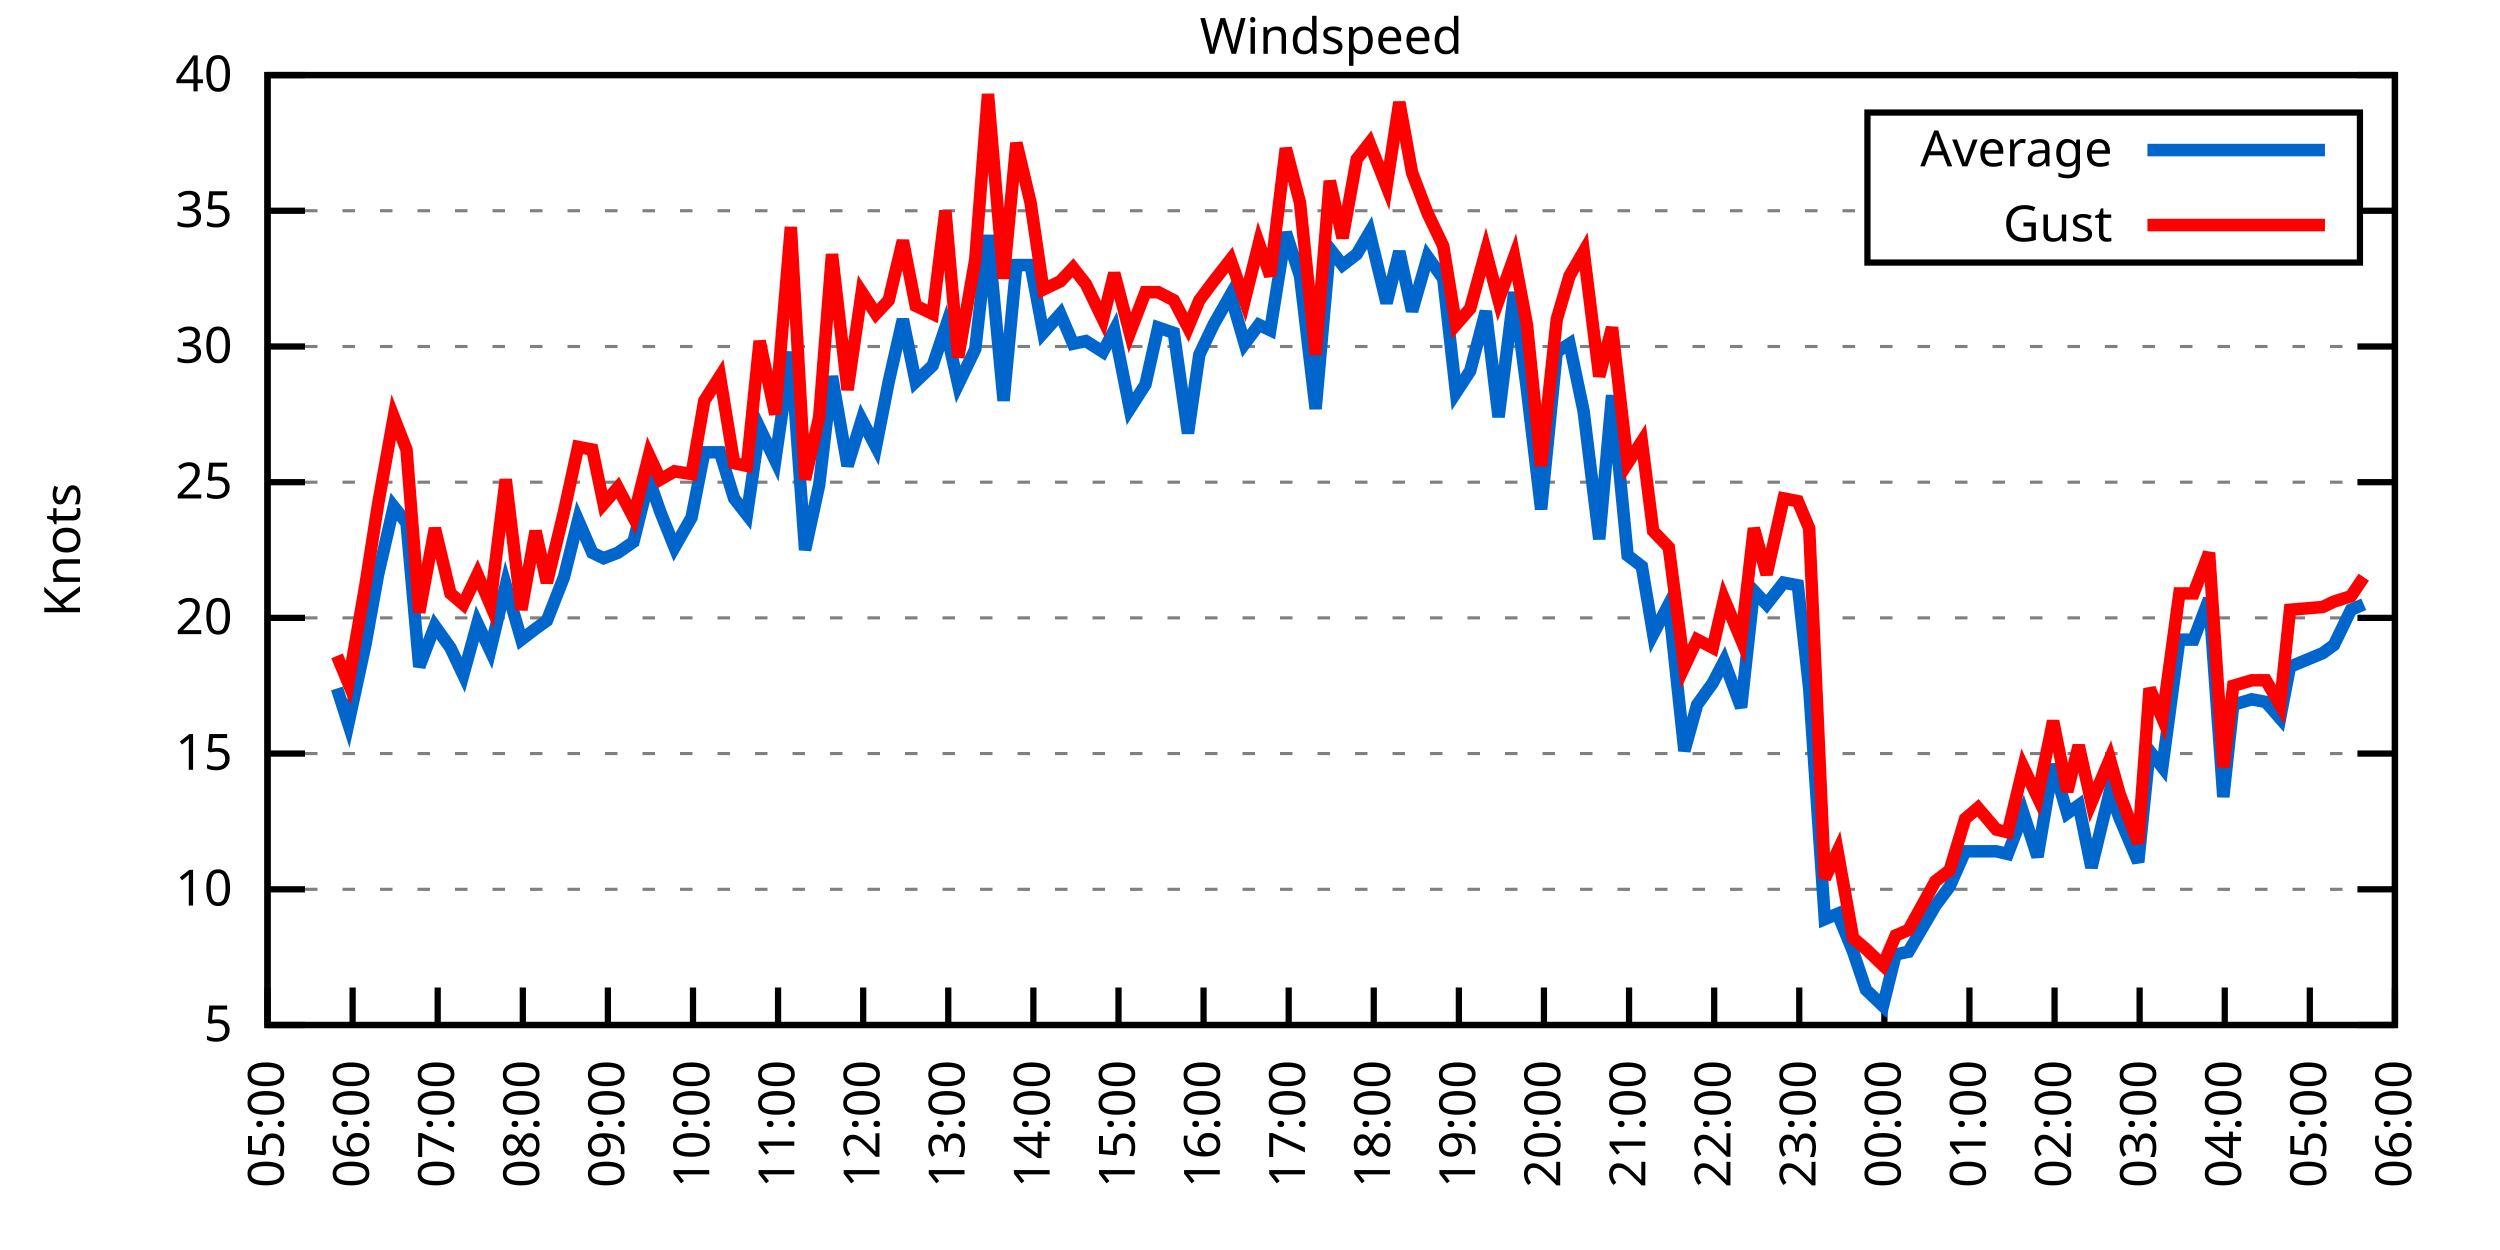
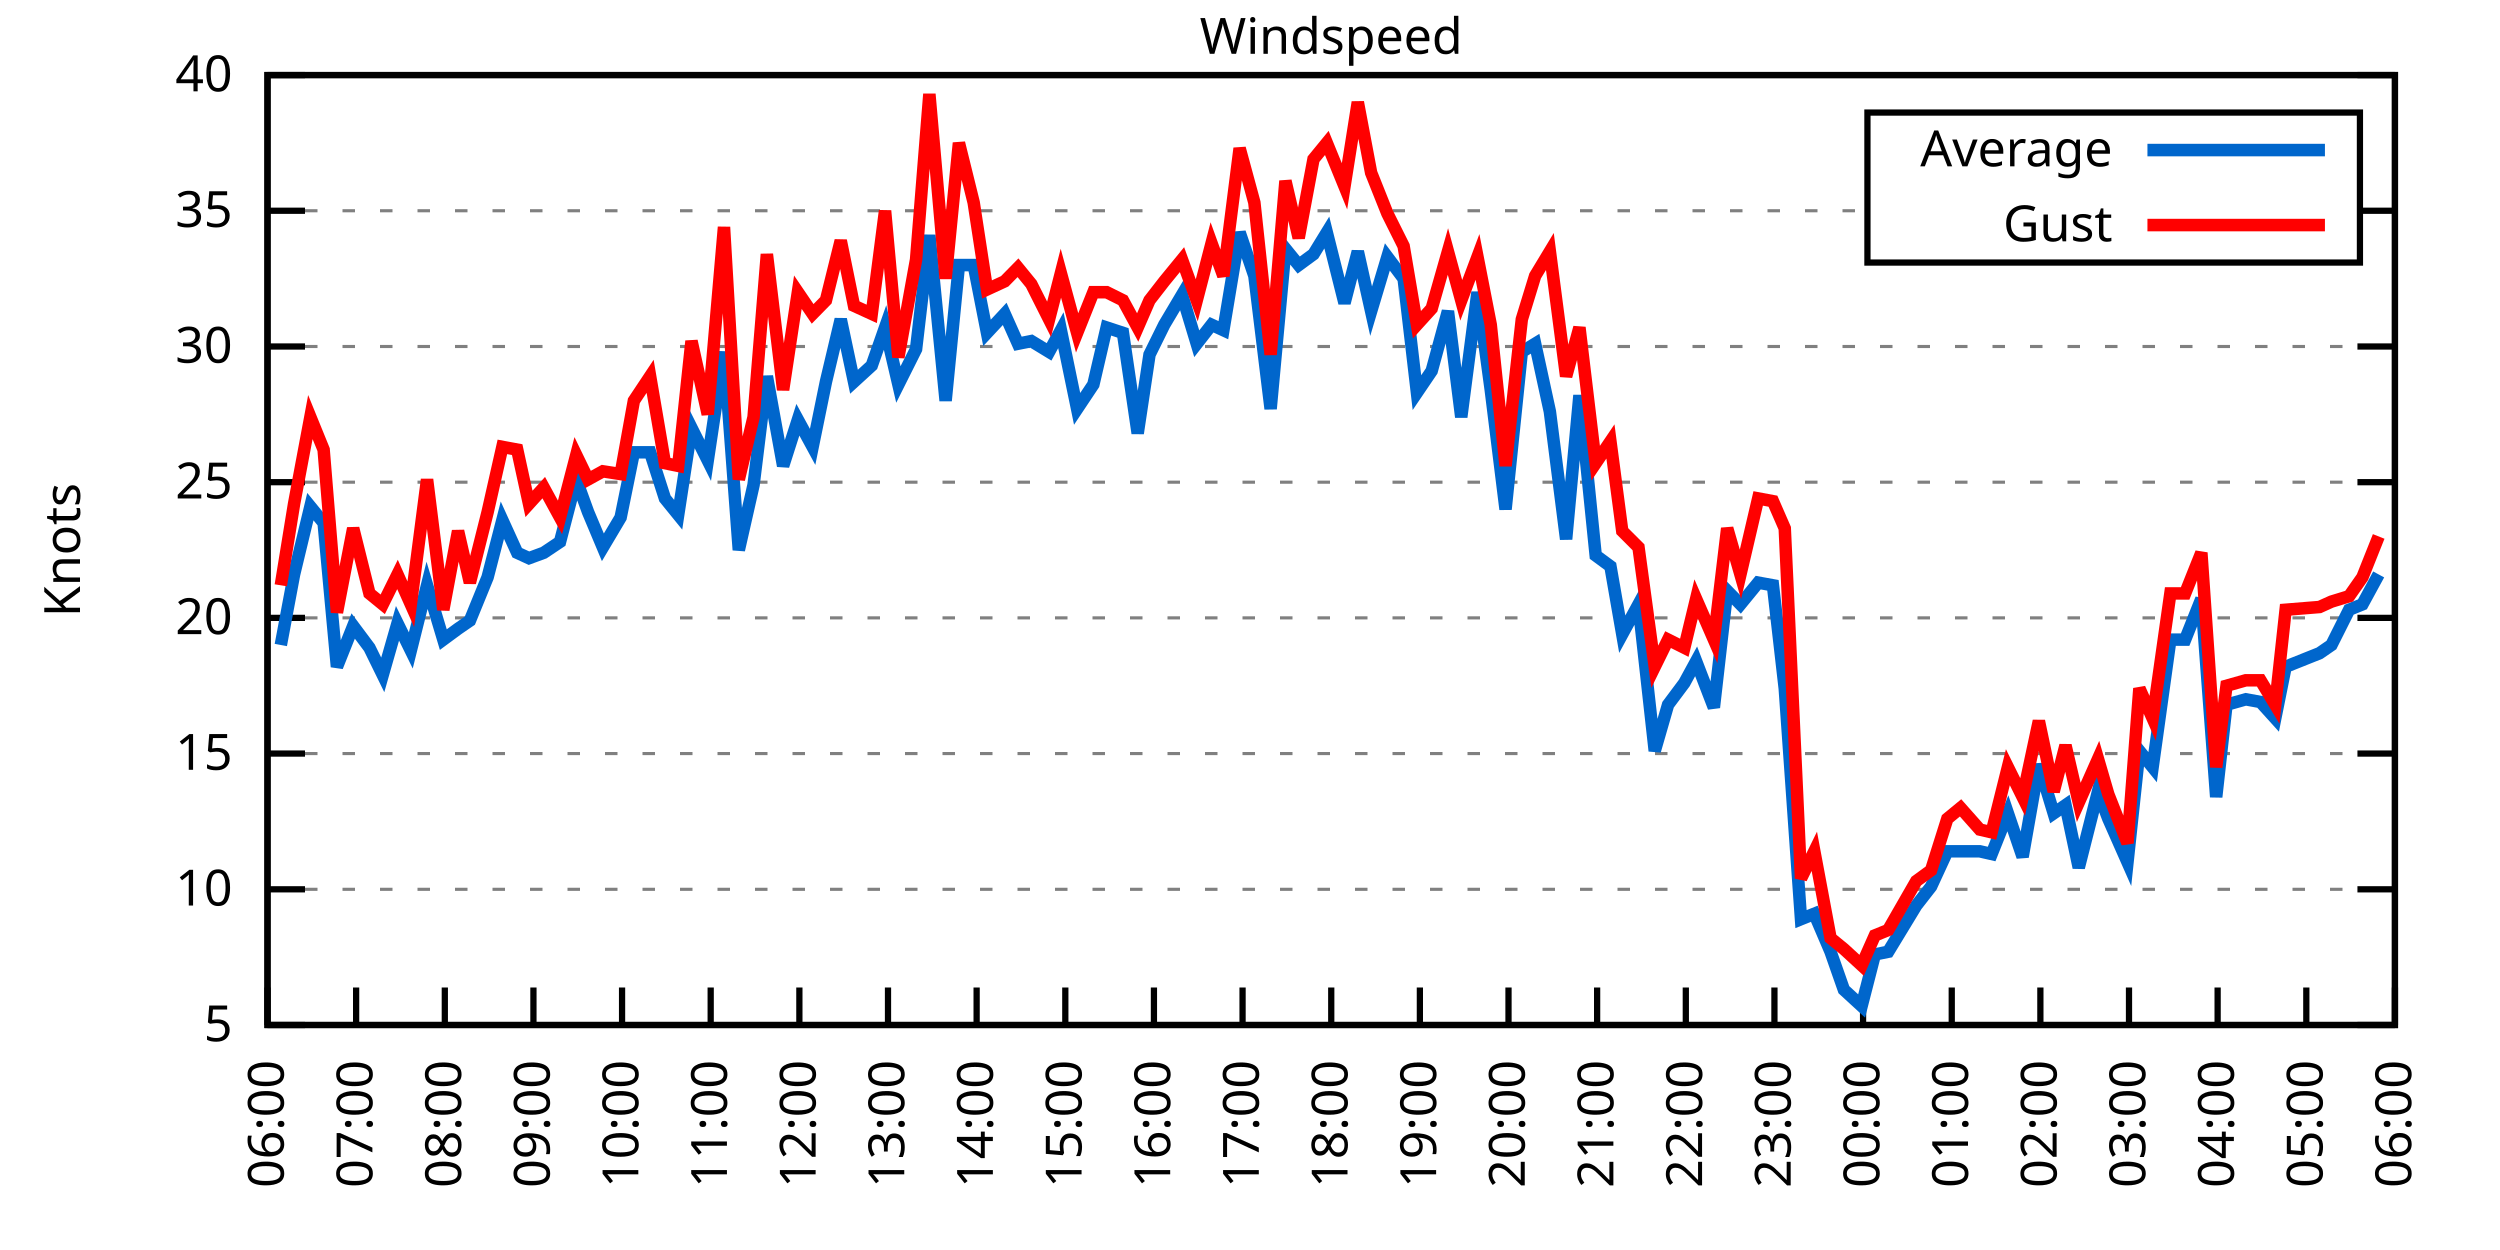
<svg xmlns="http://www.w3.org/2000/svg" xmlns:xlink="http://www.w3.org/1999/xlink" width="400" height="200" viewBox="0 0 400 200">
  <g id="gnuplot_canvas">
    <rect x="0" y="0" width="400" height="200" fill="none" />
    <defs>
      <circle id="gpDot" r="0.5" stroke-width="0.5" stroke="currentColor" />
      <path id="gpPt0" stroke-width="0.333" stroke="currentColor" d="M-1,0 h2 M0,-1 v2" />
      <path id="gpPt1" stroke-width="0.333" stroke="currentColor" d="M-1,-1 L1,1 M1,-1 L-1,1" />
      <path id="gpPt2" stroke-width="0.333" stroke="currentColor" d="M-1,0 L1,0 M0,-1 L0,1 M-1,-1 L1,1 M-1,1 L1,-1" />
      <rect id="gpPt3" stroke-width="0.333" stroke="currentColor" x="-1" y="-1" width="2" height="2" />
      <rect id="gpPt4" stroke-width="0.333" stroke="currentColor" fill="currentColor" x="-1" y="-1" width="2" height="2" />
      <circle id="gpPt5" stroke-width="0.333" stroke="currentColor" cx="0" cy="0" r="1" />
      <use xlink:href="#gpPt5" id="gpPt6" fill="currentColor" stroke="none" />
      <path id="gpPt7" stroke-width="0.333" stroke="currentColor" d="M0,-1.33 L-1.33,0.67 L1.33,0.67 z" />
      <use xlink:href="#gpPt7" id="gpPt8" fill="currentColor" stroke="none" />
      <use xlink:href="#gpPt7" id="gpPt9" stroke="currentColor" transform="rotate(180)" />
      <use xlink:href="#gpPt9" id="gpPt10" fill="currentColor" stroke="none" />
      <use xlink:href="#gpPt3" id="gpPt11" stroke="currentColor" transform="rotate(45)" />
      <use xlink:href="#gpPt11" id="gpPt12" fill="currentColor" stroke="none" />
      <path id="gpPt13" stroke-width="0.333" stroke="currentColor" d="M0,1.330 L1.265,0.411 L0.782,-1.067 L-0.782,-1.076 L-1.265,0.411 z" />
      <use xlink:href="#gpPt13" id="gpPt14" fill="currentColor" stroke="none" />
      <filter id="textbox" filterUnits="objectBoundingBox" x="0" y="0" height="1" width="1">
        <feFlood flood-color="white" flood-opacity="1" result="bgnd" />
        <feComposite in="SourceGraphic" in2="bgnd" operator="atop" />
      </filter>
      <filter id="greybox" filterUnits="objectBoundingBox" x="0" y="0" height="1" width="1">
        <feFlood flood-color="lightgrey" flood-opacity="1" result="grey" />
        <feComposite in="SourceGraphic" in2="grey" operator="atop" />
      </filter>
    </defs>
    <g fill="none" color="white" stroke="currentColor" stroke-width="1.00" stroke-linecap="butt" stroke-linejoin="miter">
</g>
    <g fill="none" color="black" stroke="currentColor" stroke-width="1.00" stroke-linecap="butt" stroke-linejoin="miter">
      <g stroke="none" shape-rendering="crispEdges">
        <polygon fill="rgb(255, 255, 255)" points="42.80,164.00 383.18,164.00 383.18,12.02 42.80,12.02 " />
      </g>
    </g>
    <g fill="none" color="black" stroke="currentColor" stroke-width="1.00" stroke-linecap="butt" stroke-linejoin="miter">
</g>
    <g fill="none" color="black" stroke="black" stroke-width="0.50" stroke-linecap="butt" stroke-linejoin="miter">
</g>
    <g fill="none" color="gray" stroke="currentColor" stroke-width="0.50" stroke-linecap="butt" stroke-linejoin="miter">
      <path stroke="gray" stroke-dasharray="2,4" class="gridline" d="M42.80,164.00 L383.19,164.00  " />
    </g>
    <g fill="none" color="gray" stroke="gray" stroke-width="1.00" stroke-linecap="butt" stroke-linejoin="miter">
</g>
    <g fill="none" color="black" stroke="currentColor" stroke-width="1.00" stroke-linecap="butt" stroke-linejoin="miter">
      <path stroke="black" d="M42.80,164.00 L48.80,164.00 M383.19,164.00 L377.19,164.00  " />
      <g transform="translate(37.20,166.60)" stroke="none" fill="black" font-family="Sans" font-size="8.00" text-anchor="end">
        <text>
          <tspan font-family="Sans"> 5</tspan>
        </text>
      </g>
    </g>
    <g fill="none" color="black" stroke="currentColor" stroke-width="1.00" stroke-linecap="butt" stroke-linejoin="miter">
</g>
    <g fill="none" color="black" stroke="black" stroke-width="0.50" stroke-linecap="butt" stroke-linejoin="miter">
</g>
    <g fill="none" color="gray" stroke="currentColor" stroke-width="0.50" stroke-linecap="butt" stroke-linejoin="miter">
      <path stroke="gray" stroke-dasharray="2,4" class="gridline" d="M42.80,142.29 L383.19,142.29  " />
    </g>
    <g fill="none" color="gray" stroke="gray" stroke-width="1.00" stroke-linecap="butt" stroke-linejoin="miter">
</g>
    <g fill="none" color="black" stroke="currentColor" stroke-width="1.00" stroke-linecap="butt" stroke-linejoin="miter">
      <path stroke="black" d="M42.80,142.29 L48.80,142.29 M383.19,142.29 L377.19,142.29  " />
      <g transform="translate(37.20,144.89)" stroke="none" fill="black" font-family="Sans" font-size="8.00" text-anchor="end">
        <text>
          <tspan font-family="Sans"> 10</tspan>
        </text>
      </g>
    </g>
    <g fill="none" color="black" stroke="currentColor" stroke-width="1.00" stroke-linecap="butt" stroke-linejoin="miter">
</g>
    <g fill="none" color="black" stroke="black" stroke-width="0.50" stroke-linecap="butt" stroke-linejoin="miter">
</g>
    <g fill="none" color="gray" stroke="currentColor" stroke-width="0.50" stroke-linecap="butt" stroke-linejoin="miter">
      <path stroke="gray" stroke-dasharray="2,4" class="gridline" d="M42.80,120.57 L383.19,120.57  " />
    </g>
    <g fill="none" color="gray" stroke="gray" stroke-width="1.00" stroke-linecap="butt" stroke-linejoin="miter">
</g>
    <g fill="none" color="black" stroke="currentColor" stroke-width="1.00" stroke-linecap="butt" stroke-linejoin="miter">
      <path stroke="black" d="M42.80,120.57 L48.80,120.57 M383.19,120.57 L377.19,120.57  " />
      <g transform="translate(37.20,123.17)" stroke="none" fill="black" font-family="Sans" font-size="8.00" text-anchor="end">
        <text>
          <tspan font-family="Sans"> 15</tspan>
        </text>
      </g>
    </g>
    <g fill="none" color="black" stroke="currentColor" stroke-width="1.00" stroke-linecap="butt" stroke-linejoin="miter">
</g>
    <g fill="none" color="black" stroke="black" stroke-width="0.50" stroke-linecap="butt" stroke-linejoin="miter">
</g>
    <g fill="none" color="gray" stroke="currentColor" stroke-width="0.50" stroke-linecap="butt" stroke-linejoin="miter">
      <path stroke="gray" stroke-dasharray="2,4" class="gridline" d="M42.80,98.86 L383.19,98.86  " />
    </g>
    <g fill="none" color="gray" stroke="gray" stroke-width="1.00" stroke-linecap="butt" stroke-linejoin="miter">
</g>
    <g fill="none" color="black" stroke="currentColor" stroke-width="1.00" stroke-linecap="butt" stroke-linejoin="miter">
      <path stroke="black" d="M42.80,98.86 L48.80,98.86 M383.19,98.86 L377.19,98.86  " />
      <g transform="translate(37.20,101.46)" stroke="none" fill="black" font-family="Sans" font-size="8.00" text-anchor="end">
        <text>
          <tspan font-family="Sans"> 20</tspan>
        </text>
      </g>
    </g>
    <g fill="none" color="black" stroke="currentColor" stroke-width="1.00" stroke-linecap="butt" stroke-linejoin="miter">
</g>
    <g fill="none" color="black" stroke="black" stroke-width="0.50" stroke-linecap="butt" stroke-linejoin="miter">
</g>
    <g fill="none" color="gray" stroke="currentColor" stroke-width="0.50" stroke-linecap="butt" stroke-linejoin="miter">
      <path stroke="gray" stroke-dasharray="2,4" class="gridline" d="M42.80,77.15 L383.19,77.15  " />
    </g>
    <g fill="none" color="gray" stroke="gray" stroke-width="1.00" stroke-linecap="butt" stroke-linejoin="miter">
</g>
    <g fill="none" color="black" stroke="currentColor" stroke-width="1.00" stroke-linecap="butt" stroke-linejoin="miter">
      <path stroke="black" d="M42.80,77.15 L48.80,77.15 M383.19,77.15 L377.19,77.15  " />
      <g transform="translate(37.20,79.75)" stroke="none" fill="black" font-family="Sans" font-size="8.00" text-anchor="end">
        <text>
          <tspan font-family="Sans"> 25</tspan>
        </text>
      </g>
    </g>
    <g fill="none" color="black" stroke="currentColor" stroke-width="1.00" stroke-linecap="butt" stroke-linejoin="miter">
</g>
    <g fill="none" color="black" stroke="black" stroke-width="0.50" stroke-linecap="butt" stroke-linejoin="miter">
</g>
    <g fill="none" color="gray" stroke="currentColor" stroke-width="0.50" stroke-linecap="butt" stroke-linejoin="miter">
      <path stroke="gray" stroke-dasharray="2,4" class="gridline" d="M42.80,55.44 L383.19,55.44  " />
    </g>
    <g fill="none" color="gray" stroke="gray" stroke-width="1.00" stroke-linecap="butt" stroke-linejoin="miter">
</g>
    <g fill="none" color="black" stroke="currentColor" stroke-width="1.00" stroke-linecap="butt" stroke-linejoin="miter">
      <path stroke="black" d="M42.80,55.44 L48.80,55.44 M383.19,55.44 L377.19,55.44  " />
      <g transform="translate(37.20,58.04)" stroke="none" fill="black" font-family="Sans" font-size="8.00" text-anchor="end">
        <text>
          <tspan font-family="Sans"> 30</tspan>
        </text>
      </g>
    </g>
    <g fill="none" color="black" stroke="currentColor" stroke-width="1.00" stroke-linecap="butt" stroke-linejoin="miter">
</g>
    <g fill="none" color="black" stroke="black" stroke-width="0.50" stroke-linecap="butt" stroke-linejoin="miter">
</g>
    <g fill="none" color="gray" stroke="currentColor" stroke-width="0.50" stroke-linecap="butt" stroke-linejoin="miter">
      <path stroke="gray" stroke-dasharray="2,4" class="gridline" d="M42.80,33.72 L298.79,33.72 M377.59,33.72 L383.19,33.72  " />
    </g>
    <g fill="none" color="gray" stroke="gray" stroke-width="1.00" stroke-linecap="butt" stroke-linejoin="miter">
</g>
    <g fill="none" color="black" stroke="currentColor" stroke-width="1.00" stroke-linecap="butt" stroke-linejoin="miter">
      <path stroke="black" d="M42.80,33.72 L48.80,33.72 M383.19,33.72 L377.19,33.72  " />
      <g transform="translate(37.20,36.32)" stroke="none" fill="black" font-family="Sans" font-size="8.00" text-anchor="end">
        <text>
          <tspan font-family="Sans"> 35</tspan>
        </text>
      </g>
    </g>
    <g fill="none" color="black" stroke="currentColor" stroke-width="1.00" stroke-linecap="butt" stroke-linejoin="miter">
</g>
    <g fill="none" color="black" stroke="black" stroke-width="0.50" stroke-linecap="butt" stroke-linejoin="miter">
</g>
    <g fill="none" color="gray" stroke="currentColor" stroke-width="0.50" stroke-linecap="butt" stroke-linejoin="miter">
      <path stroke="gray" stroke-dasharray="2,4" class="gridline" d="M42.80,12.01 L383.19,12.01  " />
    </g>
    <g fill="none" color="gray" stroke="gray" stroke-width="1.00" stroke-linecap="butt" stroke-linejoin="miter">
</g>
    <g fill="none" color="black" stroke="currentColor" stroke-width="1.00" stroke-linecap="butt" stroke-linejoin="miter">
      <path stroke="black" d="M42.80,12.01 L48.80,12.01 M383.19,12.01 L377.19,12.01  " />
      <g transform="translate(37.20,14.61)" stroke="none" fill="black" font-family="Sans" font-size="8.00" text-anchor="end">
        <text>
          <tspan font-family="Sans"> 40</tspan>
        </text>
      </g>
    </g>
    <g fill="none" color="black" stroke="currentColor" stroke-width="1.00" stroke-linecap="butt" stroke-linejoin="miter">
      <path stroke="black" d="M42.80,164.00 L42.80,158.00  " />
      <g transform="translate(45.40,169.60) rotate(270.00)" stroke="none" fill="black" font-family="Sans" font-size="8.00" text-anchor="end">
        <text>
-           <tspan font-family="Sans">05:00</tspan>
-         </text>
-       </g>
-     </g>
-     <g fill="none" color="black" stroke="currentColor" stroke-width="1.00" stroke-linecap="butt" stroke-linejoin="miter">
-       <path stroke="black" d="M56.42,164.00 L56.42,158.00  " />
-       <g transform="translate(59.02,169.60) rotate(270.00)" stroke="none" fill="black" font-family="Sans" font-size="8.00" text-anchor="end">
-         <text>
          <tspan font-family="Sans">06:00</tspan>
        </text>
      </g>
    </g>
    <g fill="none" color="black" stroke="currentColor" stroke-width="1.00" stroke-linecap="butt" stroke-linejoin="miter">
-       <path stroke="black" d="M70.03,164.00 L70.03,158.00  " />
-       <g transform="translate(72.63,169.60) rotate(270.00)" stroke="none" fill="black" font-family="Sans" font-size="8.00" text-anchor="end">
+       <path stroke="black" d="M56.98,164.00 L56.98,158.00  " />
+       <g transform="translate(59.58,169.60) rotate(270.00)" stroke="none" fill="black" font-family="Sans" font-size="8.00" text-anchor="end">
        <text>
          <tspan font-family="Sans">07:00</tspan>
        </text>
      </g>
    </g>
    <g fill="none" color="black" stroke="currentColor" stroke-width="1.00" stroke-linecap="butt" stroke-linejoin="miter">
-       <path stroke="black" d="M83.65,164.00 L83.65,158.00  " />
-       <g transform="translate(86.25,169.60) rotate(270.00)" stroke="none" fill="black" font-family="Sans" font-size="8.00" text-anchor="end">
+       <path stroke="black" d="M71.17,164.00 L71.17,158.00  " />
+       <g transform="translate(73.77,169.60) rotate(270.00)" stroke="none" fill="black" font-family="Sans" font-size="8.00" text-anchor="end">
        <text>
          <tspan font-family="Sans">08:00</tspan>
        </text>
      </g>
    </g>
    <g fill="none" color="black" stroke="currentColor" stroke-width="1.00" stroke-linecap="butt" stroke-linejoin="miter">
-       <path stroke="black" d="M97.26,164.00 L97.26,158.00  " />
-       <g transform="translate(99.86,169.60) rotate(270.00)" stroke="none" fill="black" font-family="Sans" font-size="8.00" text-anchor="end">
+       <path stroke="black" d="M85.35,164.00 L85.35,158.00  " />
+       <g transform="translate(87.95,169.60) rotate(270.00)" stroke="none" fill="black" font-family="Sans" font-size="8.00" text-anchor="end">
        <text>
          <tspan font-family="Sans">09:00</tspan>
        </text>
      </g>
    </g>
    <g fill="none" color="black" stroke="currentColor" stroke-width="1.00" stroke-linecap="butt" stroke-linejoin="miter">
-       <path stroke="black" d="M110.88,164.00 L110.88,158.00  " />
-       <g transform="translate(113.48,169.60) rotate(270.00)" stroke="none" fill="black" font-family="Sans" font-size="8.00" text-anchor="end">
+       <path stroke="black" d="M99.53,164.00 L99.53,158.00  " />
+       <g transform="translate(102.13,169.60) rotate(270.00)" stroke="none" fill="black" font-family="Sans" font-size="8.00" text-anchor="end">
        <text>
          <tspan font-family="Sans">10:00</tspan>
        </text>
      </g>
    </g>
    <g fill="none" color="black" stroke="currentColor" stroke-width="1.00" stroke-linecap="butt" stroke-linejoin="miter">
-       <path stroke="black" d="M124.49,164.00 L124.49,158.00  " />
-       <g transform="translate(127.09,169.60) rotate(270.00)" stroke="none" fill="black" font-family="Sans" font-size="8.00" text-anchor="end">
+       <path stroke="black" d="M113.71,164.00 L113.71,158.00  " />
+       <g transform="translate(116.31,169.60) rotate(270.00)" stroke="none" fill="black" font-family="Sans" font-size="8.00" text-anchor="end">
        <text>
          <tspan font-family="Sans">11:00</tspan>
        </text>
      </g>
    </g>
    <g fill="none" color="black" stroke="currentColor" stroke-width="1.00" stroke-linecap="butt" stroke-linejoin="miter">
-       <path stroke="black" d="M138.11,164.00 L138.11,158.00  " />
-       <g transform="translate(140.71,169.60) rotate(270.00)" stroke="none" fill="black" font-family="Sans" font-size="8.00" text-anchor="end">
+       <path stroke="black" d="M127.90,164.00 L127.90,158.00  " />
+       <g transform="translate(130.50,169.60) rotate(270.00)" stroke="none" fill="black" font-family="Sans" font-size="8.00" text-anchor="end">
        <text>
          <tspan font-family="Sans">12:00</tspan>
        </text>
      </g>
    </g>
    <g fill="none" color="black" stroke="currentColor" stroke-width="1.00" stroke-linecap="butt" stroke-linejoin="miter">
-       <path stroke="black" d="M151.72,164.00 L151.72,158.00  " />
-       <g transform="translate(154.32,169.60) rotate(270.00)" stroke="none" fill="black" font-family="Sans" font-size="8.00" text-anchor="end">
+       <path stroke="black" d="M142.08,164.00 L142.08,158.00  " />
+       <g transform="translate(144.68,169.60) rotate(270.00)" stroke="none" fill="black" font-family="Sans" font-size="8.00" text-anchor="end">
        <text>
          <tspan font-family="Sans">13:00</tspan>
        </text>
      </g>
    </g>
    <g fill="none" color="black" stroke="currentColor" stroke-width="1.00" stroke-linecap="butt" stroke-linejoin="miter">
-       <path stroke="black" d="M165.34,164.00 L165.34,158.00  " />
-       <g transform="translate(167.94,169.60) rotate(270.00)" stroke="none" fill="black" font-family="Sans" font-size="8.00" text-anchor="end">
+       <path stroke="black" d="M156.26,164.00 L156.26,158.00  " />
+       <g transform="translate(158.86,169.60) rotate(270.00)" stroke="none" fill="black" font-family="Sans" font-size="8.00" text-anchor="end">
        <text>
          <tspan font-family="Sans">14:00</tspan>
        </text>
      </g>
    </g>
    <g fill="none" color="black" stroke="currentColor" stroke-width="1.00" stroke-linecap="butt" stroke-linejoin="miter">
-       <path stroke="black" d="M178.96,164.00 L178.96,158.00  " />
-       <g transform="translate(181.56,169.60) rotate(270.00)" stroke="none" fill="black" font-family="Sans" font-size="8.00" text-anchor="end">
+       <path stroke="black" d="M170.45,164.00 L170.45,158.00  " />
+       <g transform="translate(173.05,169.60) rotate(270.00)" stroke="none" fill="black" font-family="Sans" font-size="8.00" text-anchor="end">
        <text>
          <tspan font-family="Sans">15:00</tspan>
        </text>
      </g>
    </g>
    <g fill="none" color="black" stroke="currentColor" stroke-width="1.00" stroke-linecap="butt" stroke-linejoin="miter">
-       <path stroke="black" d="M192.57,164.00 L192.57,158.00  " />
-       <g transform="translate(195.17,169.60) rotate(270.00)" stroke="none" fill="black" font-family="Sans" font-size="8.00" text-anchor="end">
+       <path stroke="black" d="M184.63,164.00 L184.63,158.00  " />
+       <g transform="translate(187.23,169.60) rotate(270.00)" stroke="none" fill="black" font-family="Sans" font-size="8.00" text-anchor="end">
        <text>
          <tspan font-family="Sans">16:00</tspan>
        </text>
      </g>
    </g>
    <g fill="none" color="black" stroke="currentColor" stroke-width="1.00" stroke-linecap="butt" stroke-linejoin="miter">
-       <path stroke="black" d="M206.19,164.00 L206.19,158.00  " />
-       <g transform="translate(208.79,169.60) rotate(270.00)" stroke="none" fill="black" font-family="Sans" font-size="8.00" text-anchor="end">
+       <path stroke="black" d="M198.81,164.00 L198.81,158.00  " />
+       <g transform="translate(201.41,169.60) rotate(270.00)" stroke="none" fill="black" font-family="Sans" font-size="8.00" text-anchor="end">
        <text>
          <tspan font-family="Sans">17:00</tspan>
        </text>
      </g>
    </g>
    <g fill="none" color="black" stroke="currentColor" stroke-width="1.00" stroke-linecap="butt" stroke-linejoin="miter">
-       <path stroke="black" d="M219.80,164.00 L219.80,158.00  " />
-       <g transform="translate(222.40,169.60) rotate(270.00)" stroke="none" fill="black" font-family="Sans" font-size="8.00" text-anchor="end">
+       <path stroke="black" d="M213.00,164.00 L213.00,158.00  " />
+       <g transform="translate(215.60,169.60) rotate(270.00)" stroke="none" fill="black" font-family="Sans" font-size="8.00" text-anchor="end">
        <text>
          <tspan font-family="Sans">18:00</tspan>
        </text>
      </g>
    </g>
    <g fill="none" color="black" stroke="currentColor" stroke-width="1.00" stroke-linecap="butt" stroke-linejoin="miter">
-       <path stroke="black" d="M233.42,164.00 L233.42,158.00  " />
-       <g transform="translate(236.02,169.60) rotate(270.00)" stroke="none" fill="black" font-family="Sans" font-size="8.00" text-anchor="end">
+       <path stroke="black" d="M227.18,164.00 L227.18,158.00  " />
+       <g transform="translate(229.78,169.60) rotate(270.00)" stroke="none" fill="black" font-family="Sans" font-size="8.00" text-anchor="end">
        <text>
          <tspan font-family="Sans">19:00</tspan>
        </text>
      </g>
    </g>
    <g fill="none" color="black" stroke="currentColor" stroke-width="1.00" stroke-linecap="butt" stroke-linejoin="miter">
-       <path stroke="black" d="M247.03,164.00 L247.03,158.00  " />
-       <g transform="translate(249.63,169.60) rotate(270.00)" stroke="none" fill="black" font-family="Sans" font-size="8.00" text-anchor="end">
+       <path stroke="black" d="M241.36,164.00 L241.36,158.00  " />
+       <g transform="translate(243.96,169.60) rotate(270.00)" stroke="none" fill="black" font-family="Sans" font-size="8.00" text-anchor="end">
        <text>
          <tspan font-family="Sans">20:00</tspan>
        </text>
      </g>
    </g>
    <g fill="none" color="black" stroke="currentColor" stroke-width="1.00" stroke-linecap="butt" stroke-linejoin="miter">
-       <path stroke="black" d="M260.65,164.00 L260.65,158.00  " />
-       <g transform="translate(263.25,169.60) rotate(270.00)" stroke="none" fill="black" font-family="Sans" font-size="8.00" text-anchor="end">
+       <path stroke="black" d="M255.54,164.00 L255.54,158.00  " />
+       <g transform="translate(258.14,169.60) rotate(270.00)" stroke="none" fill="black" font-family="Sans" font-size="8.00" text-anchor="end">
        <text>
          <tspan font-family="Sans">21:00</tspan>
        </text>
      </g>
    </g>
    <g fill="none" color="black" stroke="currentColor" stroke-width="1.00" stroke-linecap="butt" stroke-linejoin="miter">
-       <path stroke="black" d="M274.27,164.00 L274.27,158.00  " />
-       <g transform="translate(276.87,169.60) rotate(270.00)" stroke="none" fill="black" font-family="Sans" font-size="8.00" text-anchor="end">
+       <path stroke="black" d="M269.73,164.00 L269.73,158.00  " />
+       <g transform="translate(272.33,169.60) rotate(270.00)" stroke="none" fill="black" font-family="Sans" font-size="8.00" text-anchor="end">
        <text>
          <tspan font-family="Sans">22:00</tspan>
        </text>
      </g>
    </g>
    <g fill="none" color="black" stroke="currentColor" stroke-width="1.00" stroke-linecap="butt" stroke-linejoin="miter">
-       <path stroke="black" d="M287.88,164.00 L287.88,158.00  " />
-       <g transform="translate(290.48,169.60) rotate(270.00)" stroke="none" fill="black" font-family="Sans" font-size="8.00" text-anchor="end">
+       <path stroke="black" d="M283.91,164.00 L283.91,158.00  " />
+       <g transform="translate(286.51,169.60) rotate(270.00)" stroke="none" fill="black" font-family="Sans" font-size="8.00" text-anchor="end">
        <text>
          <tspan font-family="Sans">23:00</tspan>
        </text>
      </g>
    </g>
    <g fill="none" color="black" stroke="currentColor" stroke-width="1.00" stroke-linecap="butt" stroke-linejoin="miter">
-       <path stroke="black" d="M301.50,164.00 L301.50,158.00  " />
-       <g transform="translate(304.10,169.60) rotate(270.00)" stroke="none" fill="black" font-family="Sans" font-size="8.00" text-anchor="end">
+       <path stroke="black" d="M298.09,164.00 L298.09,158.00  " />
+       <g transform="translate(300.69,169.60) rotate(270.00)" stroke="none" fill="black" font-family="Sans" font-size="8.00" text-anchor="end">
        <text>
          <tspan font-family="Sans">00:00</tspan>
        </text>
      </g>
    </g>
    <g fill="none" color="black" stroke="currentColor" stroke-width="1.00" stroke-linecap="butt" stroke-linejoin="miter">
-       <path stroke="black" d="M315.11,164.00 L315.11,158.00  " />
-       <g transform="translate(317.71,169.60) rotate(270.00)" stroke="none" fill="black" font-family="Sans" font-size="8.00" text-anchor="end">
+       <path stroke="black" d="M312.28,164.00 L312.28,158.00  " />
+       <g transform="translate(314.88,169.60) rotate(270.00)" stroke="none" fill="black" font-family="Sans" font-size="8.00" text-anchor="end">
        <text>
          <tspan font-family="Sans">01:00</tspan>
        </text>
      </g>
    </g>
    <g fill="none" color="black" stroke="currentColor" stroke-width="1.00" stroke-linecap="butt" stroke-linejoin="miter">
-       <path stroke="black" d="M328.73,164.00 L328.73,158.00  " />
-       <g transform="translate(331.33,169.60) rotate(270.00)" stroke="none" fill="black" font-family="Sans" font-size="8.00" text-anchor="end">
+       <path stroke="black" d="M326.46,164.00 L326.46,158.00  " />
+       <g transform="translate(329.06,169.60) rotate(270.00)" stroke="none" fill="black" font-family="Sans" font-size="8.00" text-anchor="end">
        <text>
          <tspan font-family="Sans">02:00</tspan>
        </text>
      </g>
    </g>
    <g fill="none" color="black" stroke="currentColor" stroke-width="1.00" stroke-linecap="butt" stroke-linejoin="miter">
-       <path stroke="black" d="M342.34,164.00 L342.34,158.00  " />
-       <g transform="translate(344.94,169.60) rotate(270.00)" stroke="none" fill="black" font-family="Sans" font-size="8.00" text-anchor="end">
+       <path stroke="black" d="M340.64,164.00 L340.64,158.00  " />
+       <g transform="translate(343.24,169.60) rotate(270.00)" stroke="none" fill="black" font-family="Sans" font-size="8.00" text-anchor="end">
        <text>
          <tspan font-family="Sans">03:00</tspan>
        </text>
      </g>
    </g>
    <g fill="none" color="black" stroke="currentColor" stroke-width="1.00" stroke-linecap="butt" stroke-linejoin="miter">
-       <path stroke="black" d="M355.96,164.00 L355.96,158.00  " />
-       <g transform="translate(358.56,169.60) rotate(270.00)" stroke="none" fill="black" font-family="Sans" font-size="8.00" text-anchor="end">
+       <path stroke="black" d="M354.82,164.00 L354.82,158.00  " />
+       <g transform="translate(357.42,169.60) rotate(270.00)" stroke="none" fill="black" font-family="Sans" font-size="8.00" text-anchor="end">
        <text>
          <tspan font-family="Sans">04:00</tspan>
        </text>
      </g>
    </g>
    <g fill="none" color="black" stroke="currentColor" stroke-width="1.00" stroke-linecap="butt" stroke-linejoin="miter">
-       <path stroke="black" d="M369.57,164.00 L369.57,158.00  " />
-       <g transform="translate(372.17,169.60) rotate(270.00)" stroke="none" fill="black" font-family="Sans" font-size="8.00" text-anchor="end">
+       <path stroke="black" d="M369.01,164.00 L369.01,158.00  " />
+       <g transform="translate(371.61,169.60) rotate(270.00)" stroke="none" fill="black" font-family="Sans" font-size="8.00" text-anchor="end">
        <text>
          <tspan font-family="Sans">05:00</tspan>
        </text>
      </g>
    </g>
    <g fill="none" color="black" stroke="currentColor" stroke-width="1.00" stroke-linecap="butt" stroke-linejoin="miter">
      <path stroke="black" d="M383.19,164.00 L383.19,158.00  " />
      <g transform="translate(385.79,169.60) rotate(270.00)" stroke="none" fill="black" font-family="Sans" font-size="8.00" text-anchor="end">
        <text>
          <tspan font-family="Sans">06:00</tspan>
        </text>
      </g>
    </g>
    <g fill="none" color="black" stroke="currentColor" stroke-width="1.00" stroke-linecap="butt" stroke-linejoin="miter">
</g>
    <g fill="none" color="black" stroke="currentColor" stroke-width="1.00" stroke-linecap="butt" stroke-linejoin="miter">
      <path stroke="black" d="M42.80,12.01 L42.80,164.00 L383.19,164.00 L383.19,12.01 L42.80,12.01 Z  " />
    </g>
    <g fill="none" color="black" stroke="currentColor" stroke-width="1.00" stroke-linecap="butt" stroke-linejoin="miter">
</g>
    <g fill="none" color="black" stroke="currentColor" stroke-width="1.00" stroke-linecap="butt" stroke-linejoin="miter">
      <path stroke="black" d="M298.79,42.01 L298.79,18.01 L377.59,18.01 L377.59,42.01 L298.79,42.01 Z  " />
    </g>
    <g id="Windspeed_plot_1">
      <g fill="none" color="white" stroke="black" stroke-width="2.00" stroke-linecap="butt" stroke-linejoin="miter">
</g>
      <g fill="none" color="black" stroke="currentColor" stroke-width="2.00" stroke-linecap="butt" stroke-linejoin="miter">
        <g transform="translate(337.99,26.61)" stroke="none" fill="black" font-family="Sans" font-size="8.00" text-anchor="end">
          <text>
            <tspan font-family="Sans">Average</tspan>
          </text>
        </g>
      </g>
      <g fill="none" color="black" stroke="currentColor" stroke-width="2.00" stroke-linecap="butt" stroke-linejoin="miter">
-         <path stroke="rgb(  0, 102, 204)" d="M343.59,24.01 L371.99,24.01 M53.92,110.15 L55.73,115.80 L58.46,103.20 L60.50,91.91 L63.00,81.06 L65.04,83.66   L67.08,106.68 L69.58,100.16 L72.07,103.64 L74.12,107.98 L76.39,99.73 L78.43,104.07 L80.92,93.65 L83.42,102.34   L85.69,100.60 L87.50,99.30 L90.23,92.35 L92.50,83.23 L94.77,88.44 L96.58,89.31 L98.85,88.44 L101.35,86.70   L103.84,76.71 L105.66,81.93 L107.93,87.57 L110.65,82.79 L112.69,72.37 L115.19,72.37 L117.46,79.75 L119.50,82.36   L121.54,68.46 L124.04,73.67 L126.54,56.30 L128.81,88.00 L131.07,77.58 L133.12,60.21 L135.61,74.54 L137.88,67.16   L140.15,71.50 L142.19,61.08 L144.46,51.09 L146.51,61.08 L149.23,58.48 L151.27,52.40 L153.31,61.52 L156.04,55.87   L158.08,37.63 L160.57,64.12 L162.62,42.41 L164.89,42.41 L166.93,53.26 L169.65,50.22 L171.69,55.00 L173.74,54.57   L176.46,56.30 L178.28,52.83 L180.77,65.42 L183.27,61.52 L185.31,52.40 L187.81,53.26 L190.08,69.33 L191.89,56.74   L194.16,51.96 L196.88,47.18 L199.15,55.00 L201.42,51.96 L203.24,52.83 L205.73,37.20 L208.00,44.15 L210.50,65.42   L212.77,39.80 L214.81,42.41 L217.08,40.67 L219.12,37.20 L221.85,48.49 L223.89,40.24 L225.93,49.79 L228.43,41.11   L230.92,44.58 L232.96,62.82 L235.23,59.34 L237.73,49.79 L239.77,66.73 L242.27,46.75 L244.31,62.38 L246.58,81.49   L249.08,56.30 L251.12,55.00 L253.39,65.86 L255.88,86.27 L257.93,63.25 L260.42,88.87 L262.69,90.61 L264.51,101.47   L267.00,96.69 L269.50,120.14 L271.54,112.76 L274.04,109.28 L275.85,105.81 L278.58,113.19 L280.62,94.52 L282.66,96.69   L285.38,93.22 L287.65,93.65 L289.47,110.15 L291.97,147.06 L294.01,146.20 L296.50,152.28 L298.55,158.35 L301.27,160.96   L303.31,152.71 L305.35,152.28 L309.67,144.89 L311.94,141.85 L314.43,136.21 L316.47,136.21 L319.42,136.21 L321.24,136.64   L323.74,130.13 L326.00,137.08 L328.50,122.31 L330.77,130.13 L332.59,128.83 L334.63,138.81 L337.58,126.65 L339.17,131.00   L342.12,137.94 L343.93,120.14 L345.97,122.75 L348.70,102.34 L350.97,102.34 L353.46,95.82 L355.73,127.52 L357.32,112.76   L360.27,111.89 L362.54,112.32 L364.81,114.93 L366.40,106.68 L371.62,104.51 L373.43,103.20 L376.16,97.56 L378.20,96.69    " />
+         <path stroke="rgb(  0, 102, 204)" d="M343.59,24.01 L371.99,24.01 M44.93,103.20 L47.05,91.91 L49.66,81.06 L51.78,83.66 L53.91,106.68 L56.51,100.16   L59.11,103.64 L61.24,107.98 L63.60,99.73 L65.73,104.07 L68.33,93.65 L70.93,102.34 L73.29,100.60 L75.18,99.30   L78.02,92.35 L80.38,83.23 L82.75,88.44 L84.64,89.31 L87.00,88.44 L89.60,86.70 L92.20,76.71 L94.09,81.93   L96.46,87.57 L99.30,82.79 L101.42,72.37 L104.02,72.37 L106.39,79.75 L108.51,82.36 L110.64,68.46 L113.24,73.67   L115.84,56.30 L118.21,88.00 L120.57,77.58 L122.70,60.21 L125.30,74.54 L127.66,67.16 L130.02,71.50 L132.15,61.08   L134.52,51.09 L136.64,61.08 L139.48,58.48 L141.61,52.40 L143.74,61.52 L146.57,55.87 L148.70,37.63 L151.30,64.12   L153.43,42.41 L155.79,42.41 L157.92,53.26 L160.75,50.22 L162.88,55.00 L165.01,54.57 L167.85,56.30 L169.74,52.83   L172.34,65.42 L174.94,61.52 L177.06,52.40 L179.67,53.26 L182.03,69.33 L183.92,56.74 L186.28,51.96 L189.12,47.18   L191.48,55.00 L193.85,51.96 L195.74,52.83 L198.34,37.20 L200.70,44.15 L203.30,65.42 L205.67,39.80 L207.79,42.41   L210.16,40.67 L212.29,37.20 L215.12,48.49 L217.25,40.24 L219.38,49.79 L221.98,41.11 L224.58,44.58 L226.71,62.82   L229.07,59.34 L231.67,49.79 L233.80,66.73 L236.40,46.75 L238.52,62.38 L240.89,81.49 L243.49,56.30 L245.62,55.00   L247.98,65.86 L250.58,86.27 L252.71,63.25 L255.31,88.87 L257.67,90.61 L259.56,101.47 L262.16,96.69 L264.76,120.14   L266.89,112.76 L269.49,109.28 L271.38,105.81 L274.22,113.19 L276.35,94.52 L278.47,96.69 L281.31,93.22 L283.67,93.65   L285.56,110.15 L288.16,147.06 L290.29,146.20 L292.89,152.28 L295.02,158.35 L297.86,160.96 L299.98,152.71 L302.11,152.28   L306.60,144.89 L308.97,141.85 L311.57,136.21 L313.69,136.21 L316.77,136.21 L318.66,136.64 L321.26,130.13 L323.62,137.08   L326.22,122.31 L328.59,130.13 L330.48,128.83 L332.60,138.81 L335.68,126.65 L337.33,131.00 L340.40,137.94 L342.30,120.14   L344.42,122.75 L347.26,102.34 L349.62,102.34 L352.22,95.82 L354.59,127.52 L356.24,112.76 L359.32,111.89 L361.68,112.32   L364.04,114.93 L365.70,106.68 L371.13,104.51 L373.03,103.20 L375.86,97.56 L377.99,96.69 L380.59,91.91  " />
      </g>
    </g>
    <g id="Windspeed_plot_2">
      <g fill="none" color="black" stroke="currentColor" stroke-width="2.00" stroke-linecap="butt" stroke-linejoin="miter">
        <g transform="translate(337.99,38.61)" stroke="none" fill="black" font-family="Sans" font-size="8.00" text-anchor="end">
          <text>
            <tspan font-family="Sans">Gust</tspan>
          </text>
        </g>
      </g>
      <g fill="none" color="black" stroke="currentColor" stroke-width="2.00" stroke-linecap="butt" stroke-linejoin="miter">
-         <path stroke="rgb(255,   0,   0)" d="M343.59,36.01 L371.99,36.01 M53.92,104.94 L55.73,109.28 L58.46,93.65 L60.50,80.62 L63.00,66.73 L65.04,71.94   L67.08,97.99 L69.58,84.53 L72.07,94.95 L74.12,96.69 L76.39,91.91 L78.43,96.69 L80.92,76.71 L83.42,97.56   L85.69,84.97 L87.50,93.22 L90.23,81.93 L92.50,71.50 L94.77,71.94 L96.58,80.62 L98.85,78.02 L101.35,82.79   L103.84,72.81 L105.66,76.71 L107.93,75.41 L110.65,75.85 L112.69,64.12 L115.19,60.21 L117.46,74.11 L119.50,74.54   L121.54,54.57 L124.04,66.29 L126.54,36.33 L128.81,76.71 L131.07,66.73 L133.12,40.67 L135.61,62.38 L137.88,46.75   L140.15,50.22 L142.19,48.05 L144.46,38.50 L146.51,48.92 L149.23,50.22 L151.27,33.72 L153.31,57.17 L156.04,41.54   L158.08,15.05 L160.57,44.58 L162.62,22.87 L164.89,32.42 L166.93,46.32 L169.65,45.01 L171.69,42.84 L173.74,45.45   L176.46,51.09 L178.28,43.71 L180.77,53.26 L183.27,46.75 L185.31,46.75 L187.81,48.05 L190.08,52.40 L191.89,48.05   L194.16,45.01 L196.88,41.54 L199.15,48.05 L201.42,38.93 L203.24,44.15 L205.73,23.73 L208.00,32.42 L210.50,56.74   L212.77,28.95 L214.81,38.07 L217.08,25.47 L219.12,22.87 L221.85,29.81 L223.89,16.35 L225.93,27.64 L228.43,34.16   L230.92,39.37 L232.96,51.96 L235.23,49.36 L237.73,40.24 L239.77,48.05 L242.27,41.11 L244.31,51.96 L246.58,74.54   L249.08,51.09 L251.12,44.15 L253.39,40.24 L255.88,60.21 L257.93,52.40 L260.42,74.11 L262.69,70.63 L264.51,84.97   L267.00,87.57 L269.50,106.68 L271.54,102.34 L274.04,103.64 L275.85,95.82 L278.58,102.34 L280.62,84.53 L282.66,91.91   L285.38,79.75 L287.65,80.19 L289.47,84.53 L291.97,140.55 L294.01,136.21 L296.50,150.10 L298.55,151.84 L301.27,154.45   L303.31,149.67 L305.35,148.80 L309.67,140.98 L311.94,139.25 L314.43,131.00 L316.47,129.26 L319.42,132.73 L321.24,133.17   L323.74,122.75 L326.00,127.52 L328.50,115.36 L330.77,126.65 L332.59,119.27 L334.63,128.39 L337.58,121.44 L339.17,127.09   L342.12,134.90 L343.93,110.15 L345.97,114.93 L348.70,94.95 L350.97,94.95 L353.46,88.44 L355.73,122.75 L357.32,109.72   L360.27,108.85 L362.54,108.85 L364.81,112.76 L366.40,97.56 L371.62,97.12 L373.43,96.26 L376.16,95.39 L378.20,92.35    " />
+         <path stroke="rgb(255,   0,   0)" d="M343.59,36.01 L371.99,36.01 M44.93,93.65 L47.05,80.62 L49.66,66.73 L51.78,71.94 L53.91,97.99 L56.51,84.53   L59.11,94.95 L61.24,96.69 L63.60,91.91 L65.73,96.69 L68.33,76.71 L70.93,97.56 L73.29,84.97 L75.18,93.22   L78.02,81.93 L80.38,71.50 L82.75,71.94 L84.64,80.62 L87.00,78.02 L89.60,82.79 L92.20,72.81 L94.09,76.71   L96.46,75.41 L99.30,75.85 L101.42,64.12 L104.02,60.21 L106.39,74.11 L108.51,74.54 L110.64,54.57 L113.24,66.29   L115.84,36.33 L118.21,76.71 L120.57,66.73 L122.70,40.67 L125.30,62.38 L127.66,46.75 L130.02,50.22 L132.15,48.05   L134.52,38.50 L136.64,48.92 L139.48,50.22 L141.61,33.72 L143.74,57.17 L146.57,41.54 L148.70,15.05 L151.30,44.58   L153.43,22.87 L155.79,32.42 L157.92,46.32 L160.75,45.01 L162.88,42.84 L165.01,45.45 L167.85,51.09 L169.74,43.71   L172.34,53.26 L174.94,46.75 L177.06,46.75 L179.67,48.05 L182.03,52.40 L183.92,48.05 L186.28,45.01 L189.12,41.54   L191.48,48.05 L193.85,38.93 L195.74,44.15 L198.34,23.73 L200.70,32.42 L203.30,56.74 L205.67,28.95 L207.79,38.07   L210.16,25.47 L212.29,22.87 L215.12,29.81 L217.25,16.35 L219.38,27.64 L221.98,34.16 L224.58,39.37 L226.71,51.96   L229.07,49.36 L231.67,40.24 L233.80,48.05 L236.40,41.11 L238.52,51.96 L240.89,74.54 L243.49,51.09 L245.62,44.15   L247.98,40.24 L250.58,60.21 L252.71,52.40 L255.31,74.11 L257.67,70.63 L259.56,84.97 L262.16,87.57 L264.76,106.68   L266.89,102.34 L269.49,103.64 L271.38,95.82 L274.22,102.34 L276.35,84.53 L278.47,91.91 L281.31,79.75 L283.67,80.19   L285.56,84.53 L288.16,140.55 L290.29,136.21 L292.89,150.10 L295.02,151.84 L297.86,154.45 L299.98,149.67 L302.11,148.80   L306.60,140.98 L308.97,139.25 L311.57,131.00 L313.69,129.26 L316.77,132.73 L318.66,133.17 L321.26,122.75 L323.62,127.52   L326.22,115.36 L328.59,126.65 L330.48,119.27 L332.60,128.39 L335.68,121.44 L337.33,127.09 L340.40,134.90 L342.30,110.15   L344.42,114.93 L347.26,94.95 L349.62,94.95 L352.22,88.44 L354.59,122.75 L356.24,109.72 L359.32,108.85 L361.68,108.85   L364.04,112.76 L365.70,97.56 L371.13,97.12 L373.03,96.26 L375.86,95.39 L377.99,92.35 L380.59,85.83  " />
      </g>
    </g>
    <g fill="none" color="black" stroke="currentColor" stroke-width="2.00" stroke-linecap="butt" stroke-linejoin="miter">
</g>
    <g fill="none" color="black" stroke="black" stroke-width="1.00" stroke-linecap="butt" stroke-linejoin="miter">
</g>
    <g fill="none" color="black" stroke="currentColor" stroke-width="1.00" stroke-linecap="butt" stroke-linejoin="miter">
      <path stroke="black" d="M42.80,12.01 L42.80,164.00 L383.19,164.00 L383.19,12.01 L42.80,12.01 Z  " />
      <g transform="translate(12.80,88.01) rotate(270.00)" stroke="none" fill="black" font-family="Sans" font-size="8.00" text-anchor="middle">
        <text>
          <tspan font-family="Sans">Knots</tspan>
        </text>
      </g>
    </g>
    <g fill="none" color="black" stroke="currentColor" stroke-width="1.00" stroke-linecap="butt" stroke-linejoin="miter">
</g>
    <g fill="none" color="black" stroke="currentColor" stroke-width="1.00" stroke-linecap="butt" stroke-linejoin="miter">
      <g transform="translate(212.99,8.61)" stroke="none" fill="black" font-family="Sans" font-size="8.00" text-anchor="middle">
        <text>
          <tspan font-family="Sans">Windspeed</tspan>
        </text>
      </g>
    </g>
    <g fill="none" color="black" stroke="currentColor" stroke-width="1.00" stroke-linecap="butt" stroke-linejoin="miter">
</g>
  </g>
</svg>
